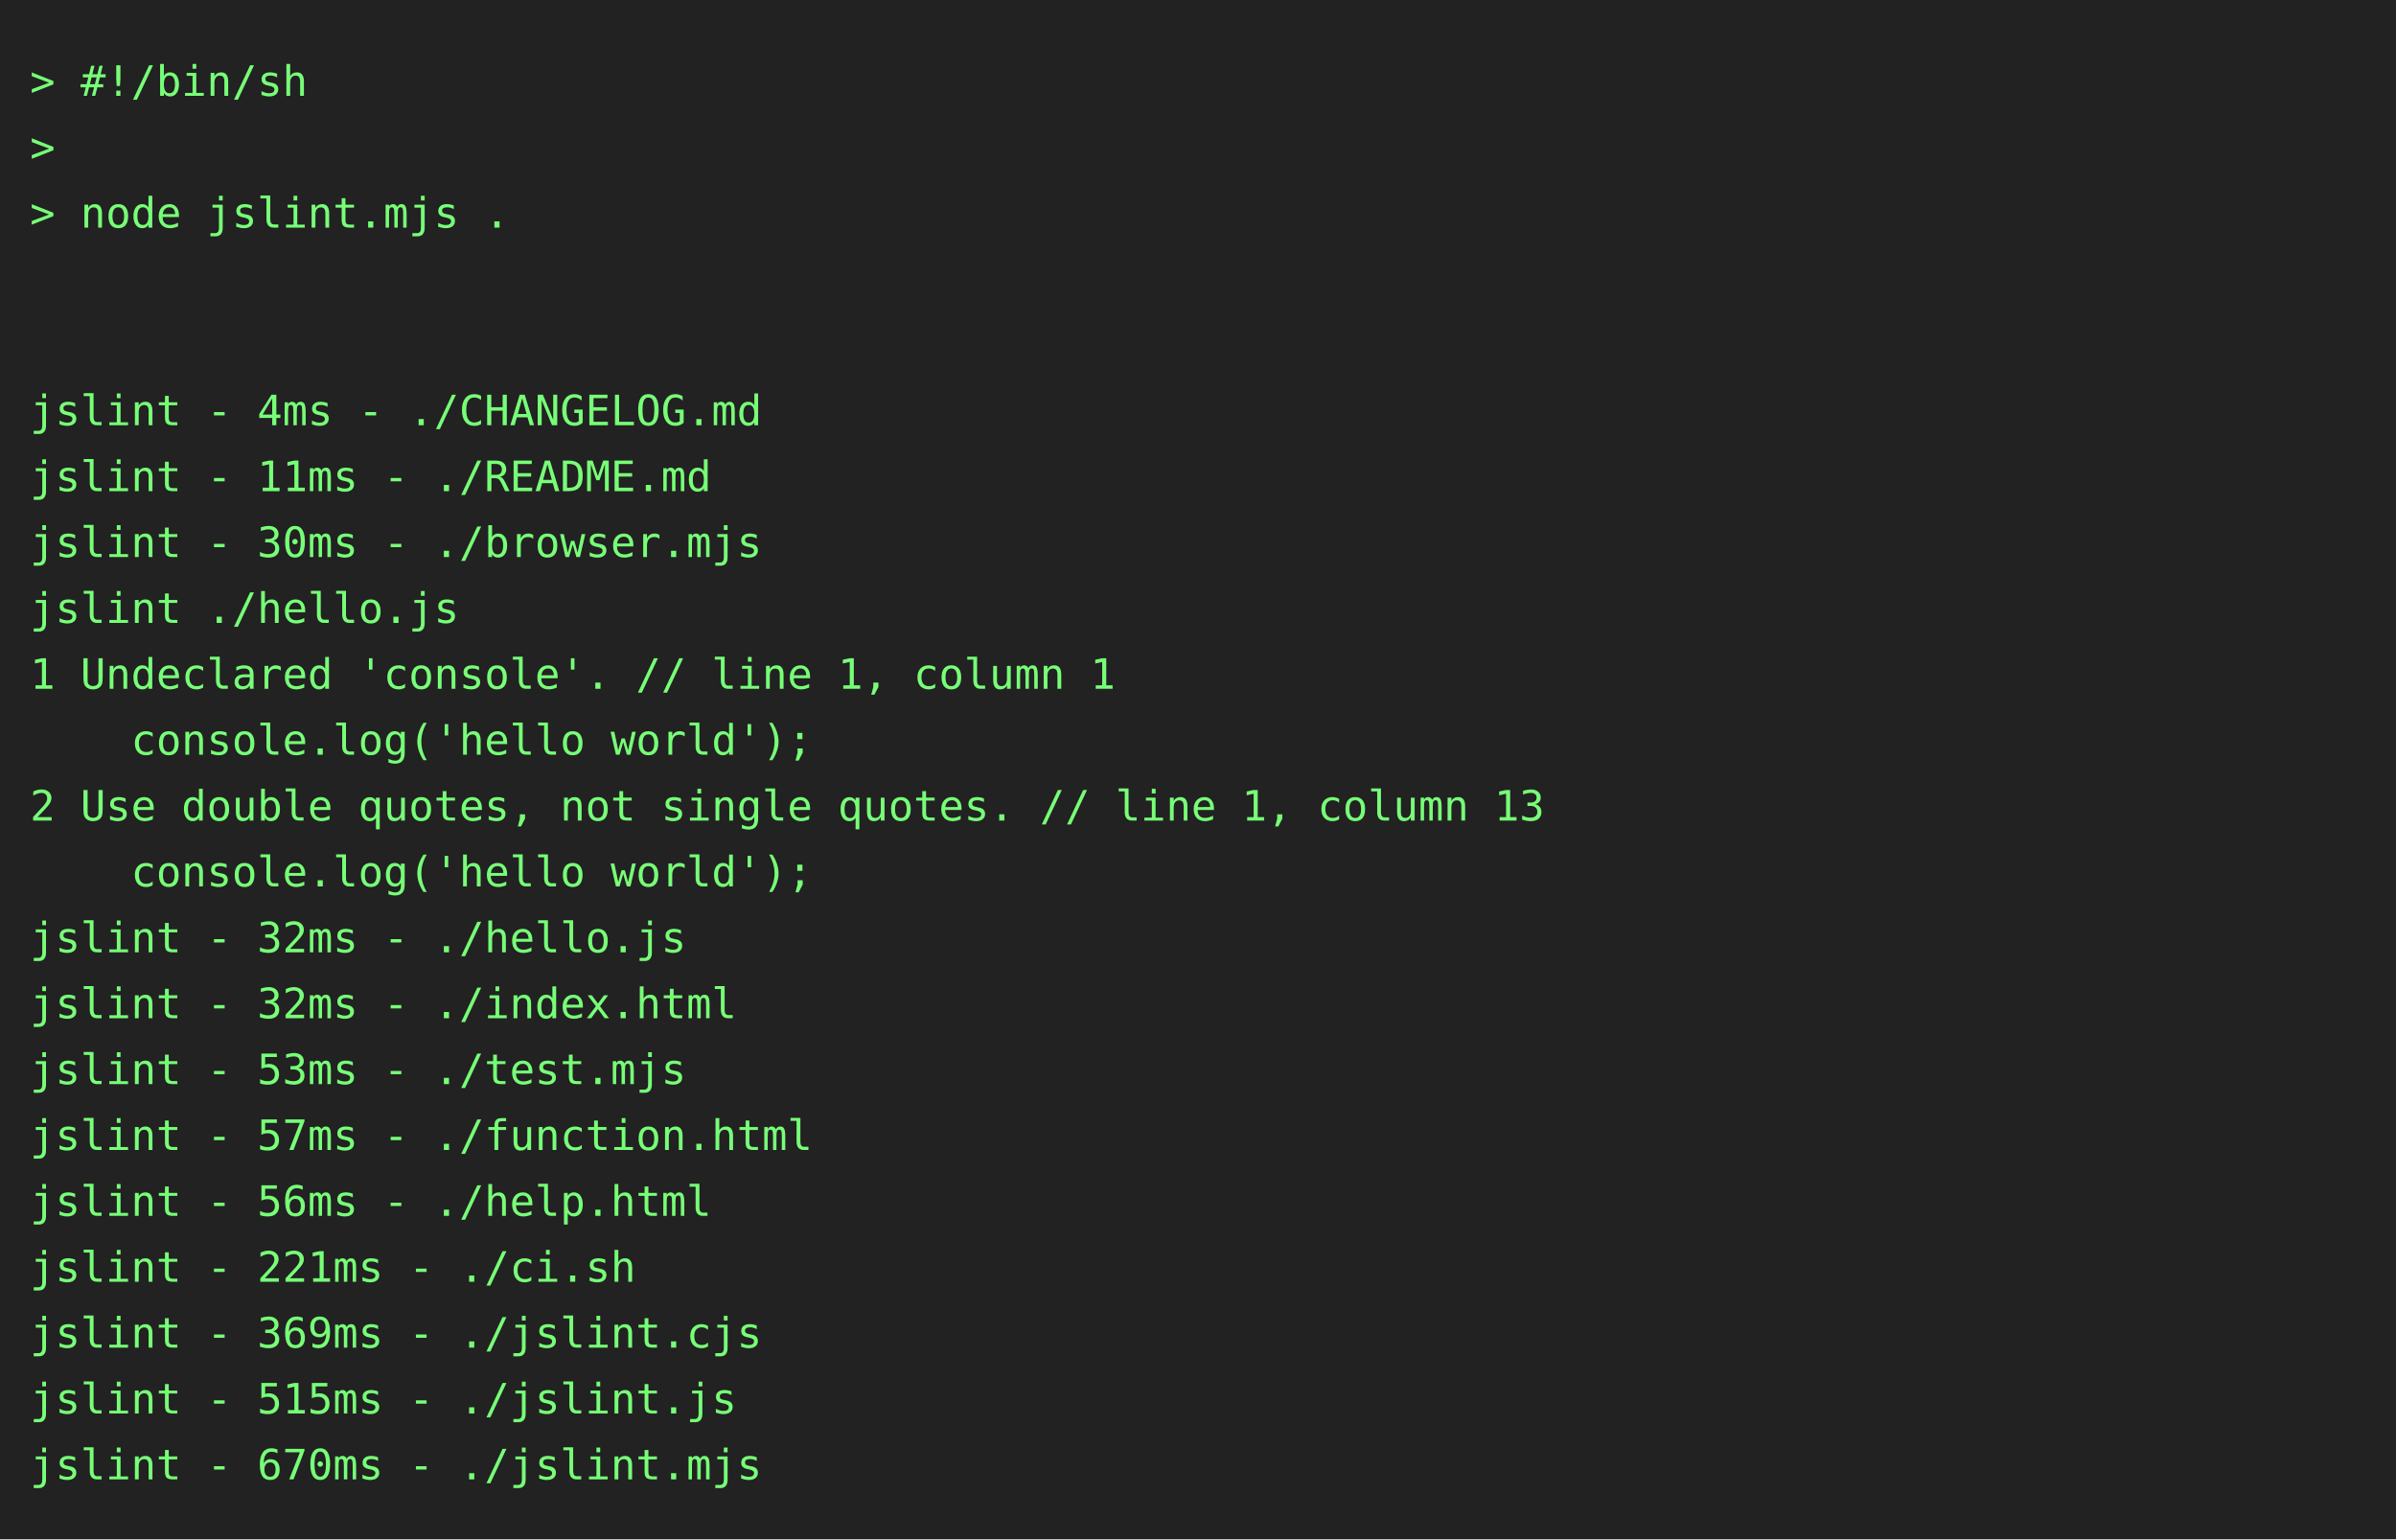
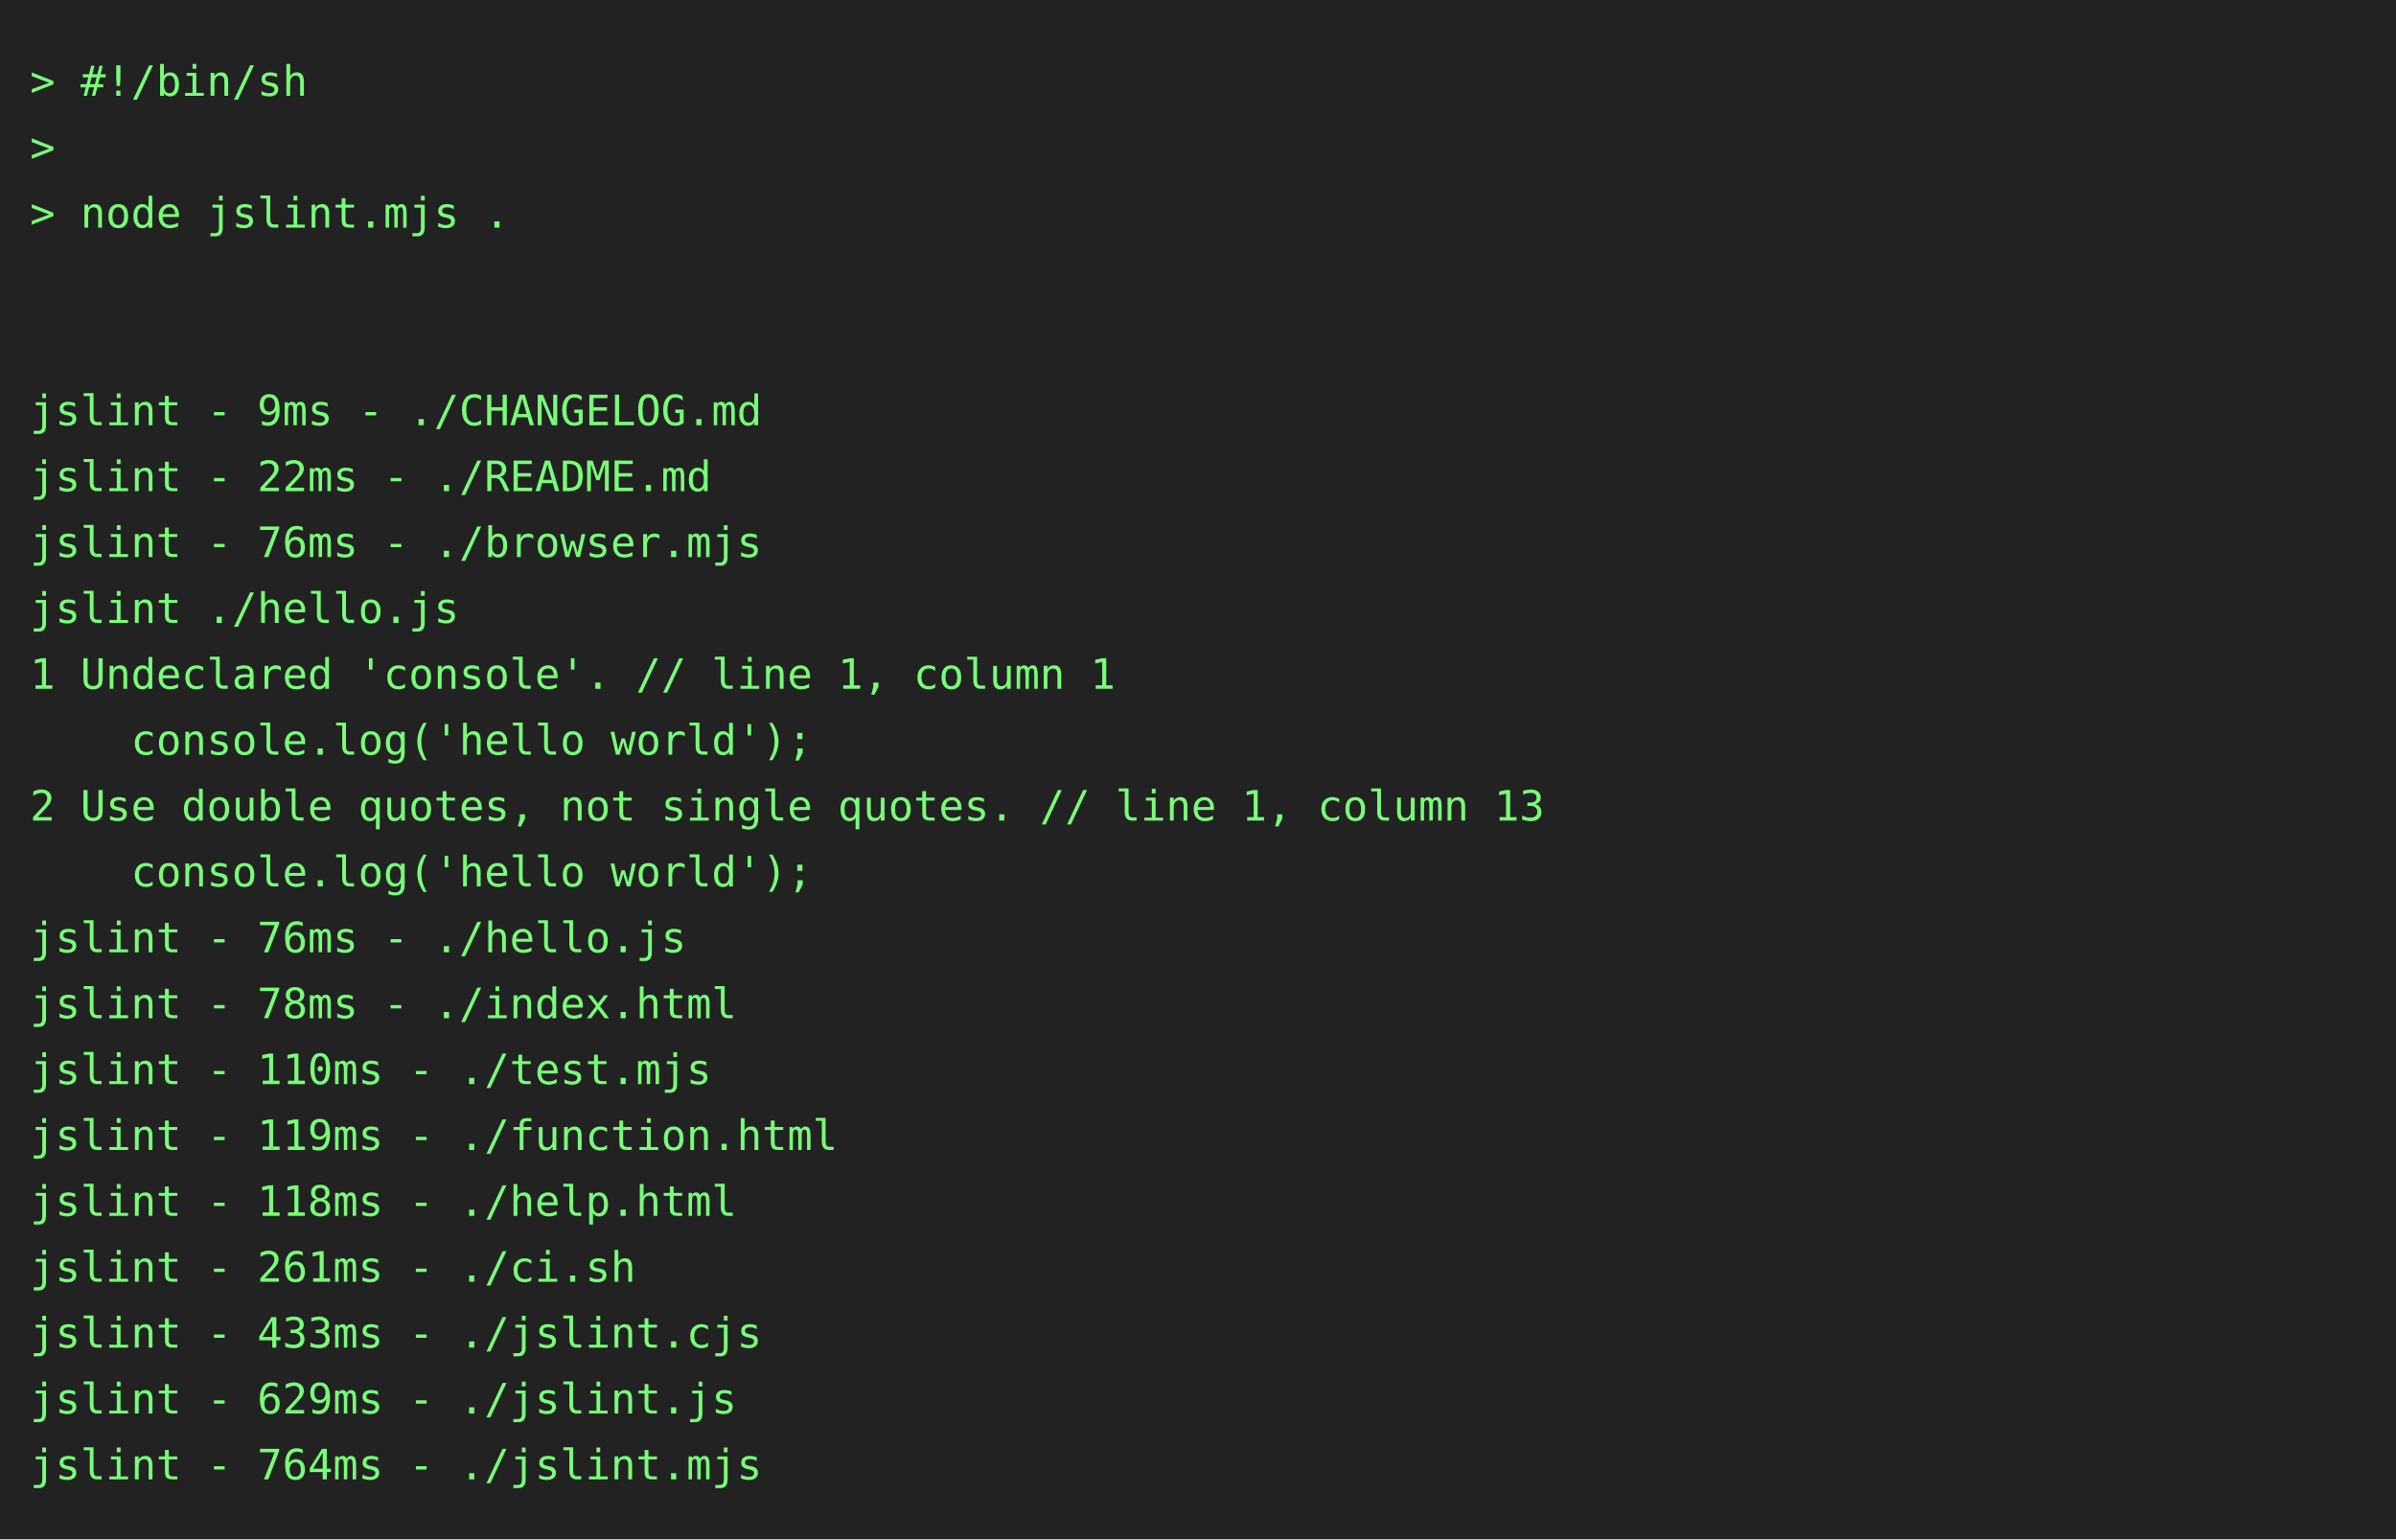
<svg xmlns="http://www.w3.org/2000/svg" height="514" width="800">
  <rect height="514" fill="#222" width="800" />
  <text fill="#7f7" font-family="consolas, menlo, monospace" font-size="14" xml:space="preserve">
    <tspan lengthAdjust="spacingAndGlyphs" textLength="768" x="10" y="32">&gt; #!/bin/sh                                                                                      </tspan>
    <tspan lengthAdjust="spacingAndGlyphs" textLength="768" x="10" y="54">&gt;                                                                                                </tspan>
    <tspan lengthAdjust="spacingAndGlyphs" textLength="768" x="10" y="76">&gt; node jslint.mjs .                                                                              </tspan>
    <tspan lengthAdjust="spacingAndGlyphs" textLength="768" x="10" y="98">                                                                                                 </tspan>
    <tspan lengthAdjust="spacingAndGlyphs" textLength="768" x="10" y="120">                                                                                                 </tspan>
-     <tspan lengthAdjust="spacingAndGlyphs" textLength="768" x="10" y="142">jslint - 4ms - ./CHANGELOG.md                                                                    </tspan>
-     <tspan lengthAdjust="spacingAndGlyphs" textLength="768" x="10" y="164">jslint - 11ms - ./README.md                                                                      </tspan>
-     <tspan lengthAdjust="spacingAndGlyphs" textLength="768" x="10" y="186">jslint - 30ms - ./browser.mjs                                                                    </tspan>
+     <tspan lengthAdjust="spacingAndGlyphs" textLength="768" x="10" y="142">jslint - 9ms - ./CHANGELOG.md                                                                    </tspan>
+     <tspan lengthAdjust="spacingAndGlyphs" textLength="768" x="10" y="164">jslint - 22ms - ./README.md                                                                      </tspan>
+     <tspan lengthAdjust="spacingAndGlyphs" textLength="768" x="10" y="186">jslint - 76ms - ./browser.mjs                                                                    </tspan>
    <tspan lengthAdjust="spacingAndGlyphs" textLength="768" x="10" y="208">jslint ./hello.js                                                                                </tspan>
    <tspan lengthAdjust="spacingAndGlyphs" textLength="768" x="10" y="230">1 Undeclared 'console'. // line 1, column 1                                                      </tspan>
    <tspan lengthAdjust="spacingAndGlyphs" textLength="768" x="10" y="252">    console.log('hello world');                                                                  </tspan>
    <tspan lengthAdjust="spacingAndGlyphs" textLength="768" x="10" y="274">2 Use double quotes, not single quotes. // line 1, column 13                                     </tspan>
    <tspan lengthAdjust="spacingAndGlyphs" textLength="768" x="10" y="296">    console.log('hello world');                                                                  </tspan>
-     <tspan lengthAdjust="spacingAndGlyphs" textLength="768" x="10" y="318">jslint - 32ms - ./hello.js                                                                       </tspan>
-     <tspan lengthAdjust="spacingAndGlyphs" textLength="768" x="10" y="340">jslint - 32ms - ./index.html                                                                     </tspan>
-     <tspan lengthAdjust="spacingAndGlyphs" textLength="768" x="10" y="362">jslint - 53ms - ./test.mjs                                                                       </tspan>
-     <tspan lengthAdjust="spacingAndGlyphs" textLength="768" x="10" y="384">jslint - 57ms - ./function.html                                                                  </tspan>
-     <tspan lengthAdjust="spacingAndGlyphs" textLength="768" x="10" y="406">jslint - 56ms - ./help.html                                                                      </tspan>
-     <tspan lengthAdjust="spacingAndGlyphs" textLength="768" x="10" y="428">jslint - 221ms - ./ci.sh                                                                         </tspan>
-     <tspan lengthAdjust="spacingAndGlyphs" textLength="768" x="10" y="450">jslint - 369ms - ./jslint.cjs                                                                    </tspan>
-     <tspan lengthAdjust="spacingAndGlyphs" textLength="768" x="10" y="472">jslint - 515ms - ./jslint.js                                                                     </tspan>
-     <tspan lengthAdjust="spacingAndGlyphs" textLength="768" x="10" y="494">jslint - 670ms - ./jslint.mjs                                                                    </tspan>
+     <tspan lengthAdjust="spacingAndGlyphs" textLength="768" x="10" y="318">jslint - 76ms - ./hello.js                                                                       </tspan>
+     <tspan lengthAdjust="spacingAndGlyphs" textLength="768" x="10" y="340">jslint - 78ms - ./index.html                                                                     </tspan>
+     <tspan lengthAdjust="spacingAndGlyphs" textLength="768" x="10" y="362">jslint - 110ms - ./test.mjs                                                                      </tspan>
+     <tspan lengthAdjust="spacingAndGlyphs" textLength="768" x="10" y="384">jslint - 119ms - ./function.html                                                                 </tspan>
+     <tspan lengthAdjust="spacingAndGlyphs" textLength="768" x="10" y="406">jslint - 118ms - ./help.html                                                                     </tspan>
+     <tspan lengthAdjust="spacingAndGlyphs" textLength="768" x="10" y="428">jslint - 261ms - ./ci.sh                                                                         </tspan>
+     <tspan lengthAdjust="spacingAndGlyphs" textLength="768" x="10" y="450">jslint - 433ms - ./jslint.cjs                                                                    </tspan>
+     <tspan lengthAdjust="spacingAndGlyphs" textLength="768" x="10" y="472">jslint - 629ms - ./jslint.js                                                                     </tspan>
+     <tspan lengthAdjust="spacingAndGlyphs" textLength="768" x="10" y="494">jslint - 764ms - ./jslint.mjs                                                                    </tspan>
  </text>
</svg>
